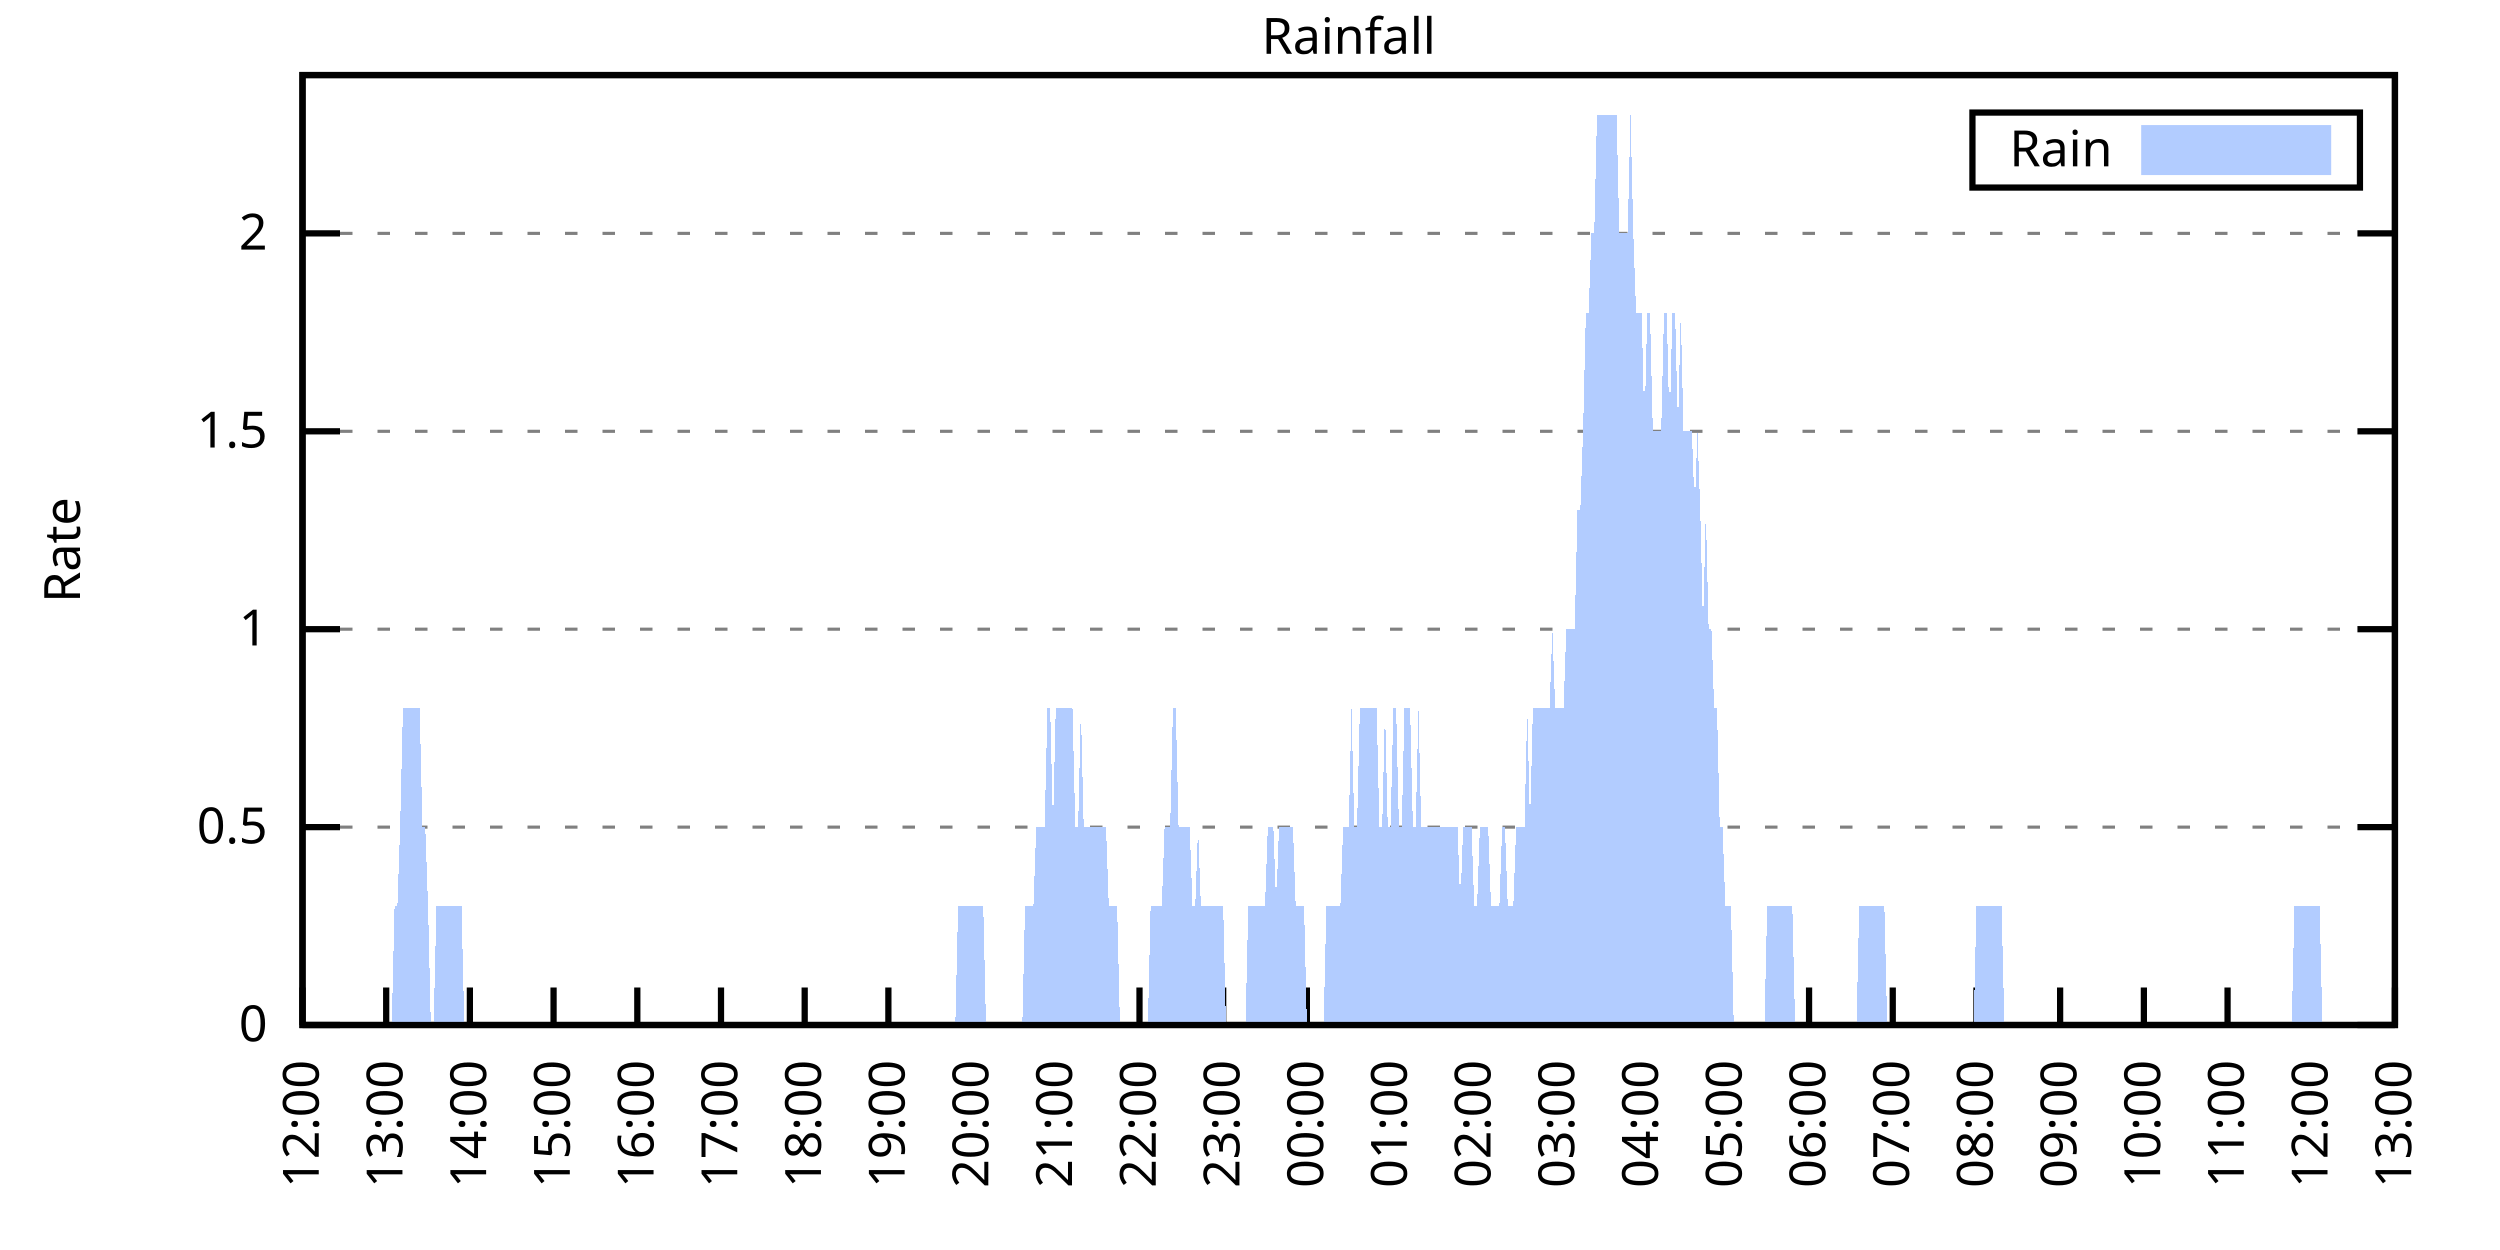
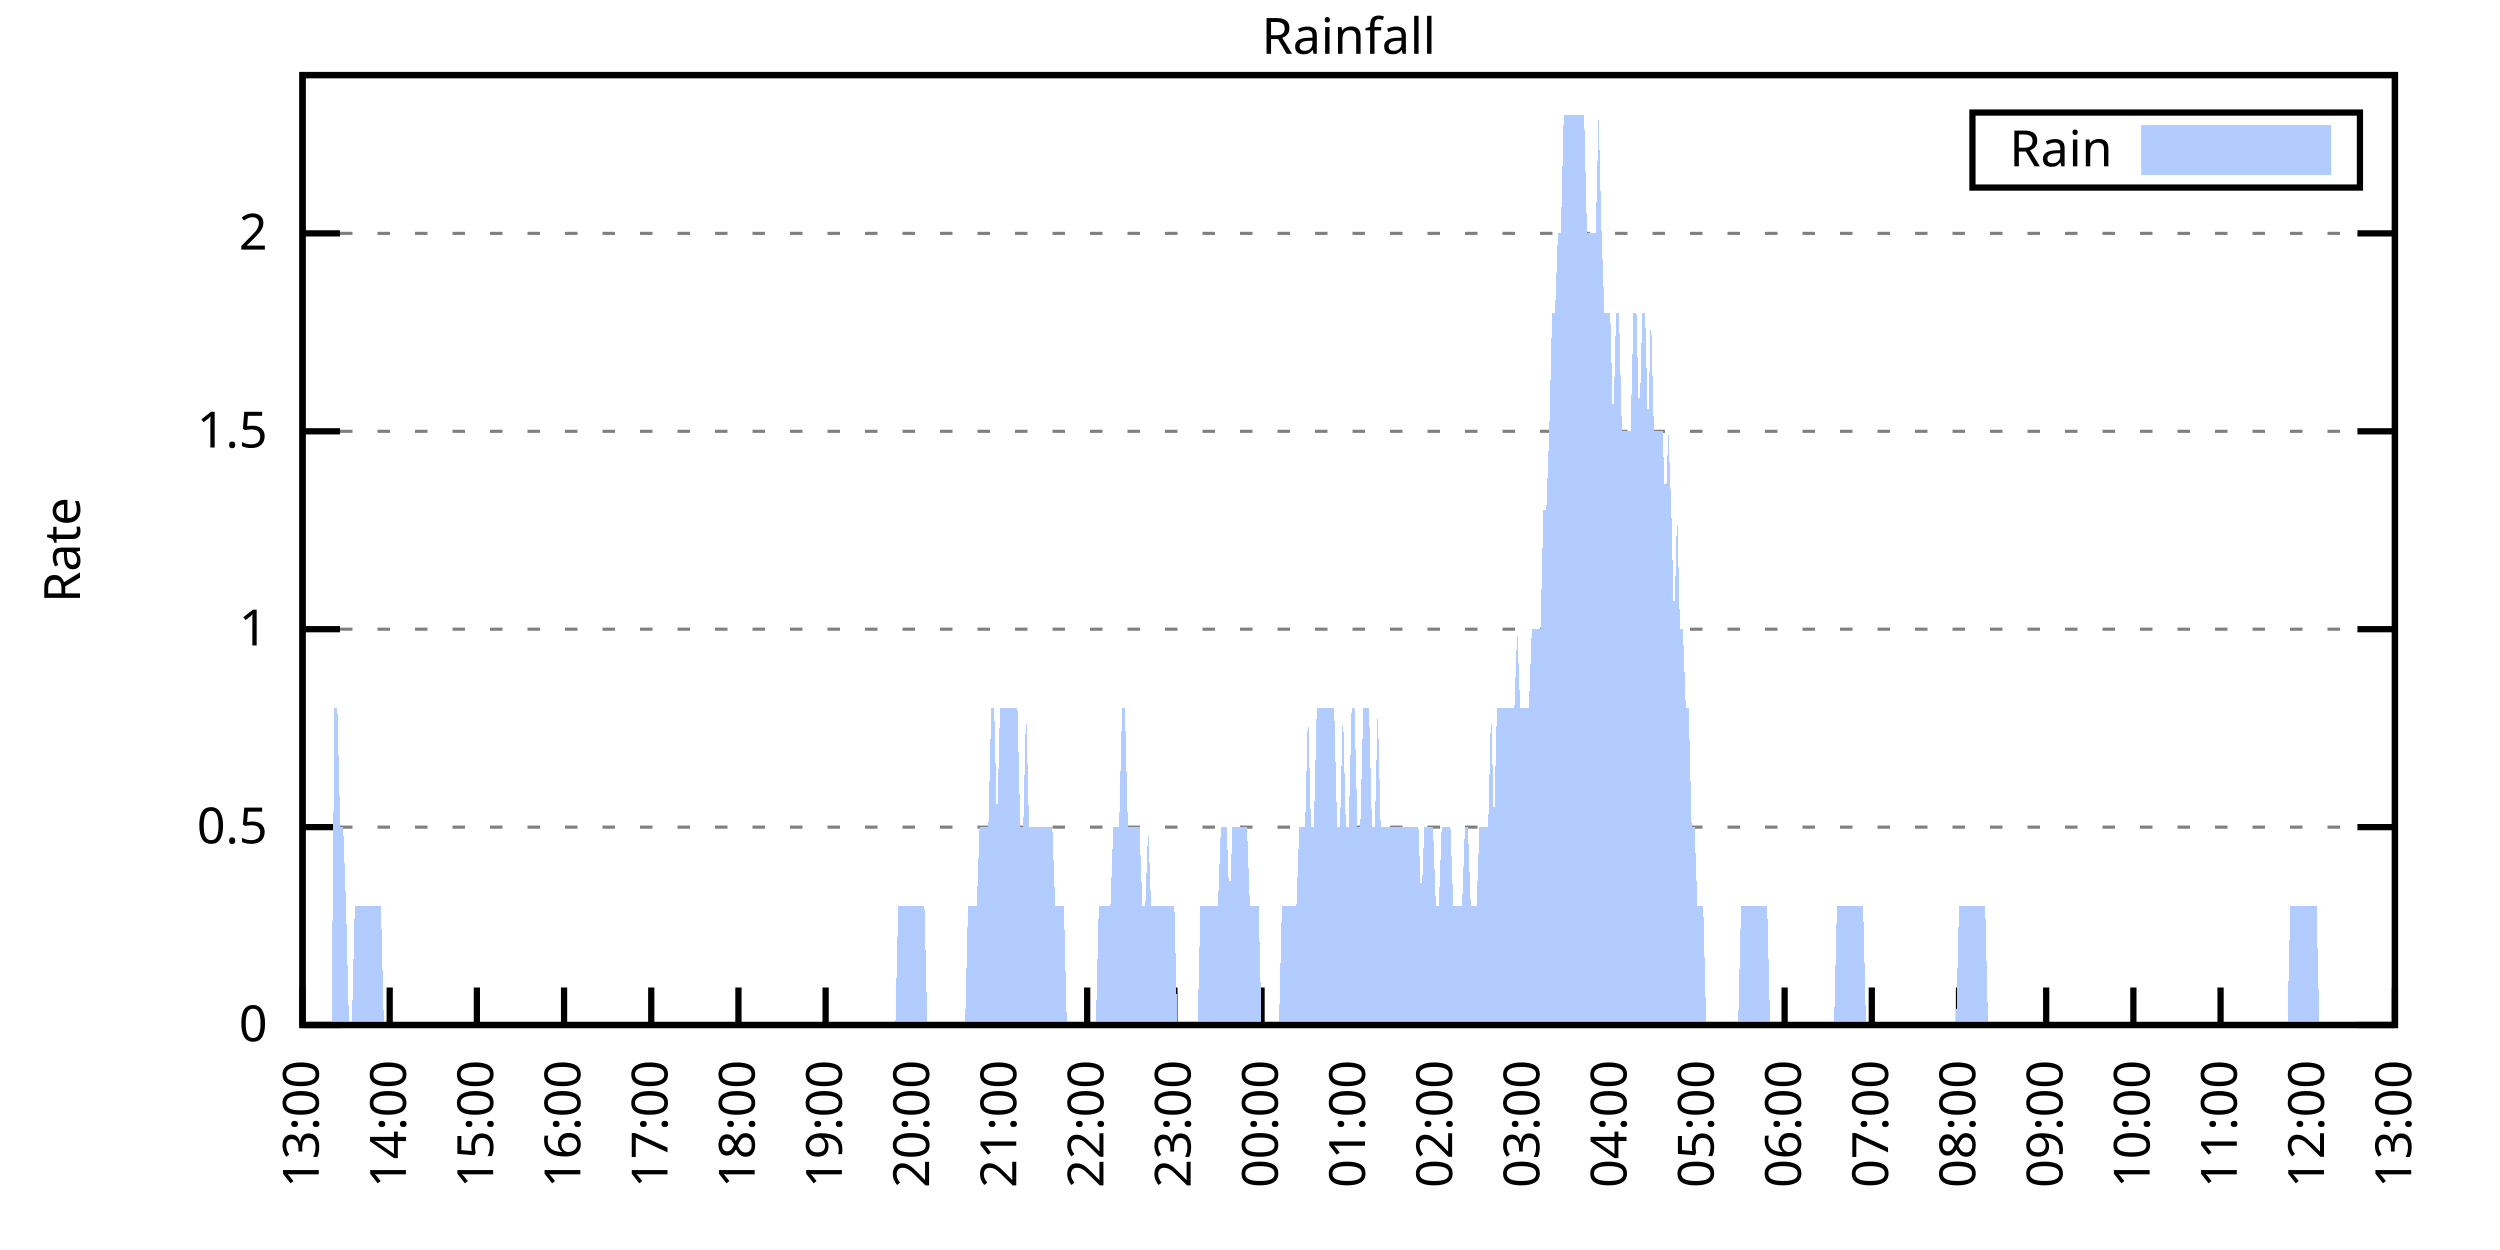
<svg xmlns="http://www.w3.org/2000/svg" xmlns:xlink="http://www.w3.org/1999/xlink" width="400" height="200" viewBox="0 0 400 200">
  <g id="gnuplot_canvas">
    <rect x="0" y="0" width="400" height="200" fill="none" />
    <defs>
      <circle id="gpDot" r="0.5" stroke-width="0.5" stroke="currentColor" />
      <path id="gpPt0" stroke-width="0.333" stroke="currentColor" d="M-1,0 h2 M0,-1 v2" />
      <path id="gpPt1" stroke-width="0.333" stroke="currentColor" d="M-1,-1 L1,1 M1,-1 L-1,1" />
      <path id="gpPt2" stroke-width="0.333" stroke="currentColor" d="M-1,0 L1,0 M0,-1 L0,1 M-1,-1 L1,1 M-1,1 L1,-1" />
      <rect id="gpPt3" stroke-width="0.333" stroke="currentColor" x="-1" y="-1" width="2" height="2" />
      <rect id="gpPt4" stroke-width="0.333" stroke="currentColor" fill="currentColor" x="-1" y="-1" width="2" height="2" />
      <circle id="gpPt5" stroke-width="0.333" stroke="currentColor" cx="0" cy="0" r="1" />
      <use xlink:href="#gpPt5" id="gpPt6" fill="currentColor" stroke="none" />
      <path id="gpPt7" stroke-width="0.333" stroke="currentColor" d="M0,-1.33 L-1.33,0.67 L1.33,0.67 z" />
      <use xlink:href="#gpPt7" id="gpPt8" fill="currentColor" stroke="none" />
      <use xlink:href="#gpPt7" id="gpPt9" stroke="currentColor" transform="rotate(180)" />
      <use xlink:href="#gpPt9" id="gpPt10" fill="currentColor" stroke="none" />
      <use xlink:href="#gpPt3" id="gpPt11" stroke="currentColor" transform="rotate(45)" />
      <use xlink:href="#gpPt11" id="gpPt12" fill="currentColor" stroke="none" />
      <path id="gpPt13" stroke-width="0.333" stroke="currentColor" d="M0,1.330 L1.265,0.411 L0.782,-1.067 L-0.782,-1.076 L-1.265,0.411 z" />
      <use xlink:href="#gpPt13" id="gpPt14" fill="currentColor" stroke="none" />
      <filter id="textbox" filterUnits="objectBoundingBox" x="0" y="0" height="1" width="1">
        <feFlood flood-color="white" flood-opacity="1" result="bgnd" />
        <feComposite in="SourceGraphic" in2="bgnd" operator="atop" />
      </filter>
      <filter id="greybox" filterUnits="objectBoundingBox" x="0" y="0" height="1" width="1">
        <feFlood flood-color="lightgrey" flood-opacity="1" result="grey" />
        <feComposite in="SourceGraphic" in2="grey" operator="atop" />
      </filter>
    </defs>
    <g fill="none" color="white" stroke="currentColor" stroke-width="1.00" stroke-linecap="butt" stroke-linejoin="miter">
</g>
    <g fill="none" color="black" stroke="currentColor" stroke-width="1.00" stroke-linecap="butt" stroke-linejoin="miter">
      <g stroke="none" shape-rendering="crispEdges">
        <polygon fill="rgb(255, 255, 255)" points="48.40,164.00 383.18,164.00 383.18,12.02 48.40,12.02 " />
      </g>
    </g>
    <g fill="none" color="black" stroke="currentColor" stroke-width="1.00" stroke-linecap="butt" stroke-linejoin="miter">
</g>
    <g fill="none" color="black" stroke="black" stroke-width="0.50" stroke-linecap="butt" stroke-linejoin="miter">
</g>
    <g fill="none" color="gray" stroke="currentColor" stroke-width="0.50" stroke-linecap="butt" stroke-linejoin="miter">
      <path stroke="gray" stroke-dasharray="2,4" class="gridline" d="M48.40,164.00 L383.19,164.00  " />
    </g>
    <g fill="none" color="gray" stroke="gray" stroke-width="1.00" stroke-linecap="butt" stroke-linejoin="miter">
</g>
    <g fill="none" color="black" stroke="currentColor" stroke-width="1.00" stroke-linecap="butt" stroke-linejoin="miter">
      <path stroke="black" d="M48.40,164.00 L54.40,164.00 M383.19,164.00 L377.19,164.00  " />
      <g transform="translate(42.80,166.60)" stroke="none" fill="black" font-family="Sans" font-size="8.00" text-anchor="end">
        <text>
          <tspan font-family="Sans"> 0</tspan>
        </text>
      </g>
    </g>
    <g fill="none" color="black" stroke="currentColor" stroke-width="1.00" stroke-linecap="butt" stroke-linejoin="miter">
</g>
    <g fill="none" color="black" stroke="black" stroke-width="0.50" stroke-linecap="butt" stroke-linejoin="miter">
</g>
    <g fill="none" color="gray" stroke="currentColor" stroke-width="0.50" stroke-linecap="butt" stroke-linejoin="miter">
      <path stroke="gray" stroke-dasharray="2,4" class="gridline" d="M48.40,132.34 L383.19,132.34  " />
    </g>
    <g fill="none" color="gray" stroke="gray" stroke-width="1.00" stroke-linecap="butt" stroke-linejoin="miter">
</g>
    <g fill="none" color="black" stroke="currentColor" stroke-width="1.00" stroke-linecap="butt" stroke-linejoin="miter">
      <path stroke="black" d="M48.40,132.34 L54.40,132.34 M383.19,132.34 L377.19,132.34  " />
      <g transform="translate(42.80,134.94)" stroke="none" fill="black" font-family="Sans" font-size="8.00" text-anchor="end">
        <text>
          <tspan font-family="Sans"> 0.5</tspan>
        </text>
      </g>
    </g>
    <g fill="none" color="black" stroke="currentColor" stroke-width="1.00" stroke-linecap="butt" stroke-linejoin="miter">
</g>
    <g fill="none" color="black" stroke="black" stroke-width="0.50" stroke-linecap="butt" stroke-linejoin="miter">
</g>
    <g fill="none" color="gray" stroke="currentColor" stroke-width="0.50" stroke-linecap="butt" stroke-linejoin="miter">
      <path stroke="gray" stroke-dasharray="2,4" class="gridline" d="M48.40,100.67 L383.19,100.67  " />
    </g>
    <g fill="none" color="gray" stroke="gray" stroke-width="1.00" stroke-linecap="butt" stroke-linejoin="miter">
</g>
    <g fill="none" color="black" stroke="currentColor" stroke-width="1.00" stroke-linecap="butt" stroke-linejoin="miter">
      <path stroke="black" d="M48.40,100.67 L54.40,100.67 M383.19,100.67 L377.19,100.67  " />
      <g transform="translate(42.80,103.27)" stroke="none" fill="black" font-family="Sans" font-size="8.00" text-anchor="end">
        <text>
          <tspan font-family="Sans"> 1</tspan>
        </text>
      </g>
    </g>
    <g fill="none" color="black" stroke="currentColor" stroke-width="1.00" stroke-linecap="butt" stroke-linejoin="miter">
</g>
    <g fill="none" color="black" stroke="black" stroke-width="0.50" stroke-linecap="butt" stroke-linejoin="miter">
</g>
    <g fill="none" color="gray" stroke="currentColor" stroke-width="0.50" stroke-linecap="butt" stroke-linejoin="miter">
      <path stroke="gray" stroke-dasharray="2,4" class="gridline" d="M48.40,69.01 L383.19,69.01  " />
    </g>
    <g fill="none" color="gray" stroke="gray" stroke-width="1.00" stroke-linecap="butt" stroke-linejoin="miter">
</g>
    <g fill="none" color="black" stroke="currentColor" stroke-width="1.00" stroke-linecap="butt" stroke-linejoin="miter">
      <path stroke="black" d="M48.40,69.01 L54.40,69.01 M383.19,69.01 L377.19,69.01  " />
      <g transform="translate(42.80,71.61)" stroke="none" fill="black" font-family="Sans" font-size="8.00" text-anchor="end">
        <text>
          <tspan font-family="Sans"> 1.5</tspan>
        </text>
      </g>
    </g>
    <g fill="none" color="black" stroke="currentColor" stroke-width="1.00" stroke-linecap="butt" stroke-linejoin="miter">
</g>
    <g fill="none" color="black" stroke="black" stroke-width="0.50" stroke-linecap="butt" stroke-linejoin="miter">
</g>
    <g fill="none" color="gray" stroke="currentColor" stroke-width="0.50" stroke-linecap="butt" stroke-linejoin="miter">
      <path stroke="gray" stroke-dasharray="2,4" class="gridline" d="M48.40,37.34 L383.19,37.34  " />
    </g>
    <g fill="none" color="gray" stroke="gray" stroke-width="1.00" stroke-linecap="butt" stroke-linejoin="miter">
</g>
    <g fill="none" color="black" stroke="currentColor" stroke-width="1.00" stroke-linecap="butt" stroke-linejoin="miter">
      <path stroke="black" d="M48.40,37.34 L54.40,37.34 M383.19,37.34 L377.19,37.34  " />
      <g transform="translate(42.80,39.94)" stroke="none" fill="black" font-family="Sans" font-size="8.00" text-anchor="end">
        <text>
          <tspan font-family="Sans"> 2</tspan>
        </text>
      </g>
    </g>
    <g fill="none" color="black" stroke="currentColor" stroke-width="1.00" stroke-linecap="butt" stroke-linejoin="miter">
      <path stroke="black" d="M48.40,164.00 L48.40,158.00  " />
      <g transform="translate(51.00,169.60) rotate(270.00)" stroke="none" fill="black" font-family="Sans" font-size="8.00" text-anchor="end">
        <text>
-           <tspan font-family="Sans">12:00</tspan>
-         </text>
-       </g>
-     </g>
-     <g fill="none" color="black" stroke="currentColor" stroke-width="1.00" stroke-linecap="butt" stroke-linejoin="miter">
-       <path stroke="black" d="M61.79,164.00 L61.79,158.00  " />
-       <g transform="translate(64.39,169.60) rotate(270.00)" stroke="none" fill="black" font-family="Sans" font-size="8.00" text-anchor="end">
-         <text>
          <tspan font-family="Sans">13:00</tspan>
        </text>
      </g>
    </g>
    <g fill="none" color="black" stroke="currentColor" stroke-width="1.00" stroke-linecap="butt" stroke-linejoin="miter">
-       <path stroke="black" d="M75.18,164.00 L75.18,158.00  " />
-       <g transform="translate(77.78,169.60) rotate(270.00)" stroke="none" fill="black" font-family="Sans" font-size="8.00" text-anchor="end">
+       <path stroke="black" d="M62.35,164.00 L62.35,158.00  " />
+       <g transform="translate(64.95,169.60) rotate(270.00)" stroke="none" fill="black" font-family="Sans" font-size="8.00" text-anchor="end">
        <text>
          <tspan font-family="Sans">14:00</tspan>
        </text>
      </g>
    </g>
    <g fill="none" color="black" stroke="currentColor" stroke-width="1.00" stroke-linecap="butt" stroke-linejoin="miter">
-       <path stroke="black" d="M88.57,164.00 L88.57,158.00  " />
-       <g transform="translate(91.17,169.60) rotate(270.00)" stroke="none" fill="black" font-family="Sans" font-size="8.00" text-anchor="end">
+       <path stroke="black" d="M76.30,164.00 L76.30,158.00  " />
+       <g transform="translate(78.90,169.60) rotate(270.00)" stroke="none" fill="black" font-family="Sans" font-size="8.00" text-anchor="end">
        <text>
          <tspan font-family="Sans">15:00</tspan>
        </text>
      </g>
    </g>
    <g fill="none" color="black" stroke="currentColor" stroke-width="1.00" stroke-linecap="butt" stroke-linejoin="miter">
-       <path stroke="black" d="M101.97,164.00 L101.97,158.00  " />
-       <g transform="translate(104.57,169.60) rotate(270.00)" stroke="none" fill="black" font-family="Sans" font-size="8.00" text-anchor="end">
+       <path stroke="black" d="M90.25,164.00 L90.25,158.00  " />
+       <g transform="translate(92.85,169.60) rotate(270.00)" stroke="none" fill="black" font-family="Sans" font-size="8.00" text-anchor="end">
        <text>
          <tspan font-family="Sans">16:00</tspan>
        </text>
      </g>
    </g>
    <g fill="none" color="black" stroke="currentColor" stroke-width="1.00" stroke-linecap="butt" stroke-linejoin="miter">
-       <path stroke="black" d="M115.36,164.00 L115.36,158.00  " />
-       <g transform="translate(117.96,169.60) rotate(270.00)" stroke="none" fill="black" font-family="Sans" font-size="8.00" text-anchor="end">
+       <path stroke="black" d="M104.20,164.00 L104.20,158.00  " />
+       <g transform="translate(106.80,169.60) rotate(270.00)" stroke="none" fill="black" font-family="Sans" font-size="8.00" text-anchor="end">
        <text>
          <tspan font-family="Sans">17:00</tspan>
        </text>
      </g>
    </g>
    <g fill="none" color="black" stroke="currentColor" stroke-width="1.00" stroke-linecap="butt" stroke-linejoin="miter">
-       <path stroke="black" d="M128.75,164.00 L128.75,158.00  " />
-       <g transform="translate(131.35,169.60) rotate(270.00)" stroke="none" fill="black" font-family="Sans" font-size="8.00" text-anchor="end">
+       <path stroke="black" d="M118.15,164.00 L118.15,158.00  " />
+       <g transform="translate(120.75,169.60) rotate(270.00)" stroke="none" fill="black" font-family="Sans" font-size="8.00" text-anchor="end">
        <text>
          <tspan font-family="Sans">18:00</tspan>
        </text>
      </g>
    </g>
    <g fill="none" color="black" stroke="currentColor" stroke-width="1.00" stroke-linecap="butt" stroke-linejoin="miter">
-       <path stroke="black" d="M142.14,164.00 L142.14,158.00  " />
-       <g transform="translate(144.74,169.60) rotate(270.00)" stroke="none" fill="black" font-family="Sans" font-size="8.00" text-anchor="end">
+       <path stroke="black" d="M132.10,164.00 L132.10,158.00  " />
+       <g transform="translate(134.70,169.60) rotate(270.00)" stroke="none" fill="black" font-family="Sans" font-size="8.00" text-anchor="end">
        <text>
          <tspan font-family="Sans">19:00</tspan>
        </text>
      </g>
    </g>
    <g fill="none" color="black" stroke="currentColor" stroke-width="1.00" stroke-linecap="butt" stroke-linejoin="miter">
-       <path stroke="black" d="M155.53,164.00 L155.53,158.00  " />
-       <g transform="translate(158.13,169.60) rotate(270.00)" stroke="none" fill="black" font-family="Sans" font-size="8.00" text-anchor="end">
+       <path stroke="black" d="M146.05,164.00 L146.05,158.00  " />
+       <g transform="translate(148.65,169.60) rotate(270.00)" stroke="none" fill="black" font-family="Sans" font-size="8.00" text-anchor="end">
        <text>
          <tspan font-family="Sans">20:00</tspan>
        </text>
      </g>
    </g>
    <g fill="none" color="black" stroke="currentColor" stroke-width="1.00" stroke-linecap="butt" stroke-linejoin="miter">
-       <path stroke="black" d="M168.92,164.00 L168.92,158.00  " />
-       <g transform="translate(171.52,169.60) rotate(270.00)" stroke="none" fill="black" font-family="Sans" font-size="8.00" text-anchor="end">
+       <path stroke="black" d="M160.00,164.00 L160.00,158.00  " />
+       <g transform="translate(162.60,169.60) rotate(270.00)" stroke="none" fill="black" font-family="Sans" font-size="8.00" text-anchor="end">
        <text>
          <tspan font-family="Sans">21:00</tspan>
        </text>
      </g>
    </g>
    <g fill="none" color="black" stroke="currentColor" stroke-width="1.00" stroke-linecap="butt" stroke-linejoin="miter">
-       <path stroke="black" d="M182.32,164.00 L182.32,158.00  " />
-       <g transform="translate(184.92,169.60) rotate(270.00)" stroke="none" fill="black" font-family="Sans" font-size="8.00" text-anchor="end">
+       <path stroke="black" d="M173.95,164.00 L173.95,158.00  " />
+       <g transform="translate(176.55,169.60) rotate(270.00)" stroke="none" fill="black" font-family="Sans" font-size="8.00" text-anchor="end">
        <text>
          <tspan font-family="Sans">22:00</tspan>
        </text>
      </g>
    </g>
    <g fill="none" color="black" stroke="currentColor" stroke-width="1.00" stroke-linecap="butt" stroke-linejoin="miter">
-       <path stroke="black" d="M195.71,164.00 L195.71,158.00  " />
-       <g transform="translate(198.31,169.60) rotate(270.00)" stroke="none" fill="black" font-family="Sans" font-size="8.00" text-anchor="end">
+       <path stroke="black" d="M187.90,164.00 L187.90,158.00  " />
+       <g transform="translate(190.50,169.60) rotate(270.00)" stroke="none" fill="black" font-family="Sans" font-size="8.00" text-anchor="end">
        <text>
          <tspan font-family="Sans">23:00</tspan>
        </text>
      </g>
    </g>
    <g fill="none" color="black" stroke="currentColor" stroke-width="1.00" stroke-linecap="butt" stroke-linejoin="miter">
-       <path stroke="black" d="M209.10,164.00 L209.10,158.00  " />
-       <g transform="translate(211.70,169.60) rotate(270.00)" stroke="none" fill="black" font-family="Sans" font-size="8.00" text-anchor="end">
+       <path stroke="black" d="M201.85,164.00 L201.85,158.00  " />
+       <g transform="translate(204.45,169.60) rotate(270.00)" stroke="none" fill="black" font-family="Sans" font-size="8.00" text-anchor="end">
        <text>
          <tspan font-family="Sans">00:00</tspan>
        </text>
      </g>
    </g>
    <g fill="none" color="black" stroke="currentColor" stroke-width="1.00" stroke-linecap="butt" stroke-linejoin="miter">
-       <path stroke="black" d="M222.49,164.00 L222.49,158.00  " />
-       <g transform="translate(225.09,169.60) rotate(270.00)" stroke="none" fill="black" font-family="Sans" font-size="8.00" text-anchor="end">
+       <path stroke="black" d="M215.80,164.00 L215.80,158.00  " />
+       <g transform="translate(218.40,169.60) rotate(270.00)" stroke="none" fill="black" font-family="Sans" font-size="8.00" text-anchor="end">
        <text>
          <tspan font-family="Sans">01:00</tspan>
        </text>
      </g>
    </g>
    <g fill="none" color="black" stroke="currentColor" stroke-width="1.00" stroke-linecap="butt" stroke-linejoin="miter">
-       <path stroke="black" d="M235.88,164.00 L235.88,158.00  " />
-       <g transform="translate(238.48,169.60) rotate(270.00)" stroke="none" fill="black" font-family="Sans" font-size="8.00" text-anchor="end">
+       <path stroke="black" d="M229.74,164.00 L229.74,158.00  " />
+       <g transform="translate(232.34,169.60) rotate(270.00)" stroke="none" fill="black" font-family="Sans" font-size="8.00" text-anchor="end">
        <text>
          <tspan font-family="Sans">02:00</tspan>
        </text>
      </g>
    </g>
    <g fill="none" color="black" stroke="currentColor" stroke-width="1.00" stroke-linecap="butt" stroke-linejoin="miter">
-       <path stroke="black" d="M249.27,164.00 L249.27,158.00  " />
-       <g transform="translate(251.87,169.60) rotate(270.00)" stroke="none" fill="black" font-family="Sans" font-size="8.00" text-anchor="end">
+       <path stroke="black" d="M243.69,164.00 L243.69,158.00  " />
+       <g transform="translate(246.29,169.60) rotate(270.00)" stroke="none" fill="black" font-family="Sans" font-size="8.00" text-anchor="end">
        <text>
          <tspan font-family="Sans">03:00</tspan>
        </text>
      </g>
    </g>
    <g fill="none" color="black" stroke="currentColor" stroke-width="1.00" stroke-linecap="butt" stroke-linejoin="miter">
-       <path stroke="black" d="M262.67,164.00 L262.67,158.00  " />
-       <g transform="translate(265.27,169.60) rotate(270.00)" stroke="none" fill="black" font-family="Sans" font-size="8.00" text-anchor="end">
+       <path stroke="black" d="M257.64,164.00 L257.64,158.00  " />
+       <g transform="translate(260.24,169.60) rotate(270.00)" stroke="none" fill="black" font-family="Sans" font-size="8.00" text-anchor="end">
        <text>
          <tspan font-family="Sans">04:00</tspan>
        </text>
      </g>
    </g>
    <g fill="none" color="black" stroke="currentColor" stroke-width="1.00" stroke-linecap="butt" stroke-linejoin="miter">
-       <path stroke="black" d="M276.06,164.00 L276.06,158.00  " />
-       <g transform="translate(278.66,169.60) rotate(270.00)" stroke="none" fill="black" font-family="Sans" font-size="8.00" text-anchor="end">
+       <path stroke="black" d="M271.59,164.00 L271.59,158.00  " />
+       <g transform="translate(274.19,169.60) rotate(270.00)" stroke="none" fill="black" font-family="Sans" font-size="8.00" text-anchor="end">
        <text>
          <tspan font-family="Sans">05:00</tspan>
        </text>
      </g>
    </g>
    <g fill="none" color="black" stroke="currentColor" stroke-width="1.00" stroke-linecap="butt" stroke-linejoin="miter">
-       <path stroke="black" d="M289.45,164.00 L289.45,158.00  " />
-       <g transform="translate(292.05,169.60) rotate(270.00)" stroke="none" fill="black" font-family="Sans" font-size="8.00" text-anchor="end">
+       <path stroke="black" d="M285.54,164.00 L285.54,158.00  " />
+       <g transform="translate(288.14,169.60) rotate(270.00)" stroke="none" fill="black" font-family="Sans" font-size="8.00" text-anchor="end">
        <text>
          <tspan font-family="Sans">06:00</tspan>
        </text>
      </g>
    </g>
    <g fill="none" color="black" stroke="currentColor" stroke-width="1.00" stroke-linecap="butt" stroke-linejoin="miter">
-       <path stroke="black" d="M302.84,164.00 L302.84,158.00  " />
-       <g transform="translate(305.44,169.60) rotate(270.00)" stroke="none" fill="black" font-family="Sans" font-size="8.00" text-anchor="end">
+       <path stroke="black" d="M299.49,164.00 L299.49,158.00  " />
+       <g transform="translate(302.09,169.60) rotate(270.00)" stroke="none" fill="black" font-family="Sans" font-size="8.00" text-anchor="end">
        <text>
          <tspan font-family="Sans">07:00</tspan>
        </text>
      </g>
    </g>
    <g fill="none" color="black" stroke="currentColor" stroke-width="1.00" stroke-linecap="butt" stroke-linejoin="miter">
-       <path stroke="black" d="M316.23,164.00 L316.23,158.00  " />
-       <g transform="translate(318.83,169.60) rotate(270.00)" stroke="none" fill="black" font-family="Sans" font-size="8.00" text-anchor="end">
+       <path stroke="black" d="M313.44,164.00 L313.44,158.00  " />
+       <g transform="translate(316.04,169.60) rotate(270.00)" stroke="none" fill="black" font-family="Sans" font-size="8.00" text-anchor="end">
        <text>
          <tspan font-family="Sans">08:00</tspan>
        </text>
      </g>
    </g>
    <g fill="none" color="black" stroke="currentColor" stroke-width="1.00" stroke-linecap="butt" stroke-linejoin="miter">
-       <path stroke="black" d="M329.62,164.00 L329.62,158.00  " />
-       <g transform="translate(332.22,169.60) rotate(270.00)" stroke="none" fill="black" font-family="Sans" font-size="8.00" text-anchor="end">
+       <path stroke="black" d="M327.39,164.00 L327.39,158.00  " />
+       <g transform="translate(329.99,169.60) rotate(270.00)" stroke="none" fill="black" font-family="Sans" font-size="8.00" text-anchor="end">
        <text>
          <tspan font-family="Sans">09:00</tspan>
        </text>
      </g>
    </g>
    <g fill="none" color="black" stroke="currentColor" stroke-width="1.00" stroke-linecap="butt" stroke-linejoin="miter">
-       <path stroke="black" d="M343.02,164.00 L343.02,158.00  " />
-       <g transform="translate(345.62,169.60) rotate(270.00)" stroke="none" fill="black" font-family="Sans" font-size="8.00" text-anchor="end">
+       <path stroke="black" d="M341.34,164.00 L341.34,158.00  " />
+       <g transform="translate(343.94,169.60) rotate(270.00)" stroke="none" fill="black" font-family="Sans" font-size="8.00" text-anchor="end">
        <text>
          <tspan font-family="Sans">10:00</tspan>
        </text>
      </g>
    </g>
    <g fill="none" color="black" stroke="currentColor" stroke-width="1.00" stroke-linecap="butt" stroke-linejoin="miter">
-       <path stroke="black" d="M356.41,164.00 L356.41,158.00  " />
-       <g transform="translate(359.01,169.60) rotate(270.00)" stroke="none" fill="black" font-family="Sans" font-size="8.00" text-anchor="end">
+       <path stroke="black" d="M355.29,164.00 L355.29,158.00  " />
+       <g transform="translate(357.89,169.60) rotate(270.00)" stroke="none" fill="black" font-family="Sans" font-size="8.00" text-anchor="end">
        <text>
          <tspan font-family="Sans">11:00</tspan>
        </text>
      </g>
    </g>
    <g fill="none" color="black" stroke="currentColor" stroke-width="1.00" stroke-linecap="butt" stroke-linejoin="miter">
-       <path stroke="black" d="M369.80,164.00 L369.80,158.00  " />
-       <g transform="translate(372.40,169.60) rotate(270.00)" stroke="none" fill="black" font-family="Sans" font-size="8.00" text-anchor="end">
+       <path stroke="black" d="M369.24,164.00 L369.24,158.00  " />
+       <g transform="translate(371.84,169.60) rotate(270.00)" stroke="none" fill="black" font-family="Sans" font-size="8.00" text-anchor="end">
        <text>
          <tspan font-family="Sans">12:00</tspan>
        </text>
      </g>
    </g>
    <g fill="none" color="black" stroke="currentColor" stroke-width="1.00" stroke-linecap="butt" stroke-linejoin="miter">
      <path stroke="black" d="M383.19,164.00 L383.19,158.00  " />
      <g transform="translate(385.79,169.60) rotate(270.00)" stroke="none" fill="black" font-family="Sans" font-size="8.00" text-anchor="end">
        <text>
          <tspan font-family="Sans">13:00</tspan>
        </text>
      </g>
    </g>
    <g fill="none" color="black" stroke="currentColor" stroke-width="1.00" stroke-linecap="butt" stroke-linejoin="miter">
</g>
    <g fill="none" color="black" stroke="currentColor" stroke-width="1.00" stroke-linecap="butt" stroke-linejoin="miter">
      <path stroke="black" d="M48.40,12.01 L48.40,164.00 L383.19,164.00 L383.19,12.01 L48.40,12.01 Z  " />
    </g>
    <g fill="none" color="black" stroke="currentColor" stroke-width="1.00" stroke-linecap="butt" stroke-linejoin="miter">
</g>
    <g fill="none" color="black" stroke="currentColor" stroke-width="1.00" stroke-linecap="butt" stroke-linejoin="miter">
      <path stroke="black" d="M315.59,30.01 L315.59,18.01 L377.59,18.01 L377.59,30.01 L315.59,30.01 Z  " />
    </g>
    <g id="Rainfall_plot_1">
      <g fill="none" color="white" stroke="black" stroke-width="2.00" stroke-linecap="butt" stroke-linejoin="miter">
</g>
      <g fill="none" color="black" stroke="currentColor" stroke-width="2.00" stroke-linecap="butt" stroke-linejoin="miter">
        <g transform="translate(337.99,26.61)" stroke="none" fill="black" font-family="Sans" font-size="8.00" text-anchor="end">
          <text>
            <tspan font-family="Sans">Rain</tspan>
          </text>
        </g>
      </g>
      <g fill="none" color="black" stroke="currentColor" stroke-width="2.00" stroke-linecap="butt" stroke-linejoin="miter">
        <g stroke="none" shape-rendering="crispEdges">
          <polygon fill="rgb(178, 204, 255)" points="343.59,27.01 371.99,27.01 371.99,21.01 343.59,21.01 " />
        </g>
        <path stroke="rgb(178, 204, 255)" d="M343.59,27.01 L371.99,27.01 L371.99,21.01 L343.59,21.01 L343.59,27.01 Z  " />
      </g>
      <g fill="none" color="black" stroke="currentColor" stroke-width="2.00" stroke-linecap="butt" stroke-linejoin="miter">
        <g stroke="none" shape-rendering="crispEdges">
-           <polygon fill="rgb(178, 204, 255)" points="58.67,164.00 59.11,164.00 59.56,164.00 60.01,164.00 60.45,164.00 60.90,164.00 61.35,164.00 61.79,164.00 62.24,164.00 62.68,164.00 63.13,145.00 63.58,145.00 64.02,132.34 64.47,113.34 64.92,113.34 65.36,113.34 65.81,113.34 66.26,113.34 66.70,113.34 67.15,113.34 67.59,132.34 68.04,132.34 68.49,145.00 68.93,164.00 69.38,164.00 69.83,145.00 70.27,145.00 70.72,145.00 71.17,145.00 71.61,145.00 72.06,145.00 72.50,145.00 72.95,145.00 73.40,145.00 73.84,145.00 74.29,164.00 74.74,164.00 75.18,164.00 75.63,164.00 76.08,164.00 76.52,164.00 76.97,164.00 77.42,164.00 77.86,164.00 78.31,164.00 78.75,164.00 79.20,164.00 79.65,164.00 80.09,164.00 80.54,164.00 80.99,164.00 81.43,164.00 81.88,164.00 82.33,164.00 82.77,164.00 83.22,164.00 83.66,164.00 84.11,164.00 84.56,164.00 85.00,164.00 85.45,164.00 85.90,164.00 86.34,164.00 86.79,164.00 87.24,164.00 87.68,164.00 88.13,164.00 88.57,164.00 89.02,164.00 89.47,164.00 89.91,164.00 90.36,164.00 90.81,164.00 91.25,164.00 91.70,164.00 92.15,164.00 92.59,164.00 93.04,164.00 93.49,164.00 93.93,164.00 94.38,164.00 94.82,164.00 95.27,164.00 95.72,164.00 96.16,164.00 96.61,164.00 97.06,164.00 97.50,164.00 97.95,164.00 98.40,164.00 98.84,164.00 99.29,164.00 99.73,164.00 100.18,164.00 100.63,164.00 101.07,164.00 101.52,164.00 101.97,164.00 102.41,164.00 102.86,164.00 103.31,164.00 103.75,164.00 104.20,164.00 104.64,164.00 105.09,164.00 105.54,164.00 105.98,164.00 106.43,164.00 106.88,164.00 107.32,164.00 107.77,164.00 108.22,164.00 108.66,164.00 109.11,164.00 109.55,164.00 110.00,164.00 110.45,164.00 110.89,164.00 111.34,164.00 111.79,164.00 112.23,164.00 112.68,164.00 113.13,164.00 113.57,164.00 114.02,164.00 114.47,164.00 114.91,164.00 115.36,164.00 115.80,164.00 116.25,164.00 116.70,164.00 117.14,164.00 117.59,164.00 118.04,164.00 118.48,164.00 118.93,164.00 119.38,164.00 119.82,164.00 120.27,164.00 120.71,164.00 121.16,164.00 121.61,164.00 122.05,164.00 122.50,164.00 122.95,164.00 123.39,164.00 123.84,164.00 124.29,164.00 124.73,164.00 125.18,164.00 125.62,164.00 126.07,164.00 126.52,164.00 126.96,164.00 127.41,164.00 127.86,164.00 128.30,164.00 128.75,164.00 129.20,164.00 129.64,164.00 130.09,164.00 130.54,164.00 130.98,164.00 131.43,164.00 131.87,164.00 132.32,164.00 132.77,164.00 133.21,164.00 133.66,164.00 134.11,164.00 134.55,164.00 135.00,164.00 135.45,164.00 135.89,164.00 136.34,164.00 136.78,164.00 137.23,164.00 137.68,164.00 138.12,164.00 138.57,164.00 139.02,164.00 139.46,164.00 139.91,164.00 140.36,164.00 140.80,164.00 141.25,164.00 141.69,164.00 142.14,164.00 142.59,164.00 143.03,164.00 143.48,164.00 143.93,164.00 144.37,164.00 144.82,164.00 145.27,164.00 145.71,164.00 146.16,164.00 146.61,164.00 147.05,164.00 147.50,164.00 147.94,164.00 148.39,164.00 148.84,164.00 149.28,164.00 149.73,164.00 150.18,164.00 150.62,164.00 151.07,164.00 151.52,164.00 151.96,164.00 152.41,164.00 152.85,164.00 153.30,145.00 153.75,145.00 154.19,145.00 154.64,145.00 155.09,145.00 155.53,145.00 155.98,145.00 156.43,145.00 156.87,145.00 157.32,145.00 157.76,164.00 158.21,164.00 158.66,164.00 159.10,164.00 159.55,164.00 160.00,164.00 160.44,164.00 160.89,164.00 161.34,164.00 161.78,164.00 162.23,164.00 162.67,164.00 163.12,164.00 163.57,164.00 164.01,145.00 164.46,145.00 164.91,145.00 165.35,145.00 165.80,132.34 166.25,132.34 166.69,132.34 167.14,132.34 167.59,113.34 168.03,113.34 168.48,132.34 168.92,113.34 169.37,113.34 169.82,113.34 170.26,113.34 170.71,113.34 171.16,113.34 171.60,113.34 172.05,132.34 172.50,132.34 172.94,113.34 173.39,132.34 173.83,132.34 174.28,132.34 174.73,132.34 175.17,132.34 175.62,132.34 176.07,132.34 176.51,132.34 176.96,132.34 177.41,145.00 177.85,145.00 178.30,145.00 178.74,145.00 179.19,164.00 179.64,164.00 180.08,164.00 180.53,164.00 180.98,164.00 181.42,164.00 181.87,164.00 182.32,164.00 182.76,164.00 183.21,164.00 183.66,164.00 184.10,145.00 184.55,145.00 184.99,145.00 185.44,145.00 185.89,145.00 186.33,132.34 186.78,132.34 187.23,132.34 187.67,113.34 188.12,113.34 188.57,132.34 189.01,132.34 189.46,132.34 189.90,132.34 190.35,132.34 190.80,145.00 191.24,145.00 191.69,132.34 192.14,145.00 192.58,145.00 193.03,145.00 193.48,145.00 193.92,145.00 194.37,145.00 194.81,145.00 195.26,145.00 195.71,145.00 196.15,164.00 196.60,164.00 197.05,164.00 197.49,164.00 197.94,164.00 198.39,164.00 198.83,164.00 199.28,164.00 199.73,145.00 200.17,145.00 200.62,145.00 201.06,145.00 201.51,145.00 201.96,145.00 202.40,145.00 202.85,132.34 203.30,132.34 203.74,132.34 204.19,145.00 204.64,132.34 205.08,132.34 205.53,132.34 205.97,132.34 206.42,132.34 206.87,132.34 207.31,145.00 207.76,145.00 208.21,145.00 208.65,145.00 209.10,164.00 209.55,164.00 209.99,164.00 210.44,164.00 210.88,164.00 211.33,164.00 211.78,164.00 212.22,145.00 212.67,145.00 213.12,145.00 213.56,145.00 214.01,145.00 214.46,145.00 214.90,132.34 215.35,132.34 215.80,132.34 216.24,113.34 216.69,132.34 217.13,132.34 217.58,113.34 218.03,113.34 218.47,113.34 218.92,113.34 219.37,113.34 219.81,113.34 220.26,113.34 220.71,132.34 221.15,132.34 221.60,113.34 222.04,132.34 222.49,132.34 222.94,113.34 223.38,113.34 223.83,132.34 224.28,132.34 224.72,113.34 225.17,113.34 225.62,113.34 226.06,132.34 226.51,132.34 226.95,113.34 227.40,132.34 227.85,132.34 228.29,132.34 228.74,132.34 229.19,132.34 229.63,132.34 230.08,132.34 230.53,132.34 230.97,132.34 231.42,132.34 231.86,132.34 232.31,132.34 232.76,132.34 233.20,132.34 233.65,145.00 234.10,132.34 234.54,132.34 234.99,132.34 235.44,132.34 235.88,145.00 236.33,145.00 236.78,132.34 237.22,132.34 237.67,132.34 238.11,132.34 238.56,145.00 239.01,145.00 239.45,145.00 239.90,145.00 240.35,132.34 240.79,132.34 241.24,145.00 241.69,145.00 242.13,145.00 242.58,132.34 243.02,132.34 243.47,132.34 243.92,132.34 244.36,113.34 244.81,132.34 245.26,113.34 245.70,113.34 246.15,113.34 246.60,113.34 247.04,113.34 247.49,113.34 247.93,113.34 248.38,100.67 248.83,113.34 249.27,113.34 249.72,113.34 250.17,113.34 250.61,100.67 251.06,100.67 251.51,100.67 251.95,100.67 252.40,81.67 252.85,81.67 253.29,69.01 253.74,50.01 254.18,50.01 254.63,37.34 255.08,37.34 255.52,18.34 255.97,18.34 256.42,18.34 256.86,18.34 257.31,18.34 257.76,18.34 258.20,18.34 258.65,18.34 259.09,37.34 259.54,37.34 259.99,37.34 260.43,37.34 260.88,18.34 261.33,37.34 261.77,50.01 262.22,50.01 262.67,50.01 263.11,69.01 263.56,50.01 264.00,50.01 264.45,69.01 264.90,69.01 265.34,69.01 265.79,69.01 266.24,50.01 266.68,50.01 267.13,69.01 267.58,50.01 268.02,50.01 268.47,69.01 268.92,50.01 269.36,69.01 269.81,69.01 270.25,69.01 270.70,69.01 271.15,81.67 271.59,69.01 272.04,81.67 272.49,100.67 272.93,81.67 273.38,100.67 273.83,100.67 274.27,113.34 274.72,113.34 275.16,132.34 275.61,132.34 276.06,145.00 276.50,145.00 276.95,145.00 277.40,164.00 277.84,164.00 278.29,164.00 278.74,164.00 279.18,164.00 279.63,164.00 280.07,164.00 280.52,164.00 280.97,164.00 281.41,164.00 281.86,164.00 282.31,164.00 282.75,145.00 283.20,145.00 283.65,145.00 284.09,145.00 284.54,145.00 284.98,145.00 285.43,145.00 285.88,145.00 286.32,145.00 286.77,145.00 287.22,164.00 287.66,164.00 288.11,164.00 288.56,164.00 289.00,164.00 289.45,164.00 289.90,164.00 290.34,164.00 290.79,164.00 291.23,164.00 291.68,164.00 292.13,164.00 292.57,164.00 293.02,164.00 293.47,164.00 293.91,164.00 294.36,164.00 294.81,164.00 295.25,164.00 295.70,164.00 296.14,164.00 296.59,164.00 297.04,164.00 297.48,145.00 297.93,145.00 298.38,145.00 298.82,145.00 299.27,145.00 299.72,145.00 300.16,145.00 300.61,145.00 301.05,145.00 301.50,145.00 301.95,164.00 302.39,164.00 302.84,164.00 303.29,164.00 303.73,164.00 304.18,164.00 304.63,164.00 305.07,164.00 305.52,164.00 305.97,164.00 306.41,164.00 306.86,164.00 307.30,164.00 307.75,164.00 308.20,164.00 308.64,164.00 309.09,164.00 309.54,164.00 309.98,164.00 310.43,164.00 310.88,164.00 311.32,164.00 311.77,164.00 312.21,164.00 312.66,164.00 313.11,164.00 313.55,164.00 314.00,164.00 314.45,164.00 314.89,164.00 315.34,164.00 315.79,164.00 316.23,145.00 316.68,145.00 317.12,145.00 317.57,145.00 318.02,145.00 318.46,145.00 318.91,145.00 319.36,145.00 319.80,145.00 320.25,145.00 320.70,164.00 321.14,164.00 321.59,164.00 322.04,164.00 322.48,164.00 322.93,164.00 323.37,164.00 323.82,164.00 324.27,164.00 324.71,164.00 325.16,164.00 325.61,164.00 326.05,164.00 326.50,164.00 326.95,164.00 327.39,164.00 327.84,164.00 328.28,164.00 328.73,164.00 329.18,164.00 329.62,164.00 330.07,164.00 330.52,164.00 330.96,164.00 331.41,164.00 331.86,164.00 332.30,164.00 332.75,164.00 333.19,164.00 333.64,164.00 334.09,164.00 334.53,164.00 334.98,164.00 335.43,164.00 335.87,164.00 336.32,164.00 336.77,164.00 337.21,164.00 337.66,164.00 338.10,164.00 338.55,164.00 339.00,164.00 339.44,164.00 339.89,164.00 340.34,164.00 340.78,164.00 341.23,164.00 341.68,164.00 342.12,164.00 342.57,164.00 343.02,164.00 343.46,164.00 343.91,164.00 344.35,164.00 344.80,164.00 345.25,164.00 345.69,164.00 346.14,164.00 346.59,164.00 347.03,164.00 347.48,164.00 347.93,164.00 348.37,164.00 348.82,164.00 349.26,164.00 349.71,164.00 350.16,164.00 350.60,164.00 351.05,164.00 351.50,164.00 351.94,164.00 352.39,164.00 352.84,164.00 353.28,164.00 353.73,164.00 354.17,164.00 354.62,164.00 355.07,164.00 355.51,164.00 355.96,164.00 356.41,164.00 356.85,164.00 357.30,164.00 357.75,164.00 358.19,164.00 358.64,164.00 359.09,164.00 359.53,164.00 359.98,164.00 360.42,164.00 360.87,164.00 361.32,164.00 361.76,164.00 362.21,164.00 362.66,164.00 363.10,164.00 363.55,164.00 364.00,164.00 364.44,164.00 364.89,164.00 365.33,164.00 365.78,164.00 366.23,164.00 366.67,164.00 367.12,145.00 367.57,145.00 368.01,145.00 368.46,145.00 368.91,145.00 369.35,145.00 369.80,145.00 370.24,145.00 370.69,145.00 371.14,145.00 371.58,164.00 372.03,164.00 372.48,164.00 372.92,164.00 373.37,164.00 373.82,164.00 374.26,164.00 374.71,164.00 375.16,164.00 375.60,164.00 376.05,164.00 376.49,164.00 376.94,164.00 377.39,164.00 377.83,164.00 378.28,164.00 378.73,164.00 379.17,164.00 379.62,164.00 379.62,164.00 58.67,164.00 " />
+           <polygon fill="rgb(178, 204, 255)" points="48.86,164.00 49.33,164.00 49.79,164.00 50.26,164.00 50.72,164.00 51.19,164.00 51.65,164.00 52.12,164.00 52.58,164.00 53.05,164.00 53.51,113.34 53.98,113.34 54.44,132.34 54.91,132.34 55.37,145.00 55.84,164.00 56.30,164.00 56.77,145.00 57.23,145.00 57.70,145.00 58.16,145.00 58.63,145.00 59.09,145.00 59.56,145.00 60.02,145.00 60.49,145.00 60.95,145.00 61.42,164.00 61.88,164.00 62.35,164.00 62.81,164.00 63.28,164.00 63.74,164.00 64.21,164.00 64.67,164.00 65.14,164.00 65.60,164.00 66.07,164.00 66.53,164.00 67.00,164.00 67.46,164.00 67.93,164.00 68.39,164.00 68.86,164.00 69.32,164.00 69.79,164.00 70.25,164.00 70.72,164.00 71.18,164.00 71.65,164.00 72.11,164.00 72.58,164.00 73.04,164.00 73.51,164.00 73.97,164.00 74.44,164.00 74.90,164.00 75.37,164.00 75.83,164.00 76.30,164.00 76.76,164.00 77.23,164.00 77.69,164.00 78.16,164.00 78.62,164.00 79.09,164.00 79.55,164.00 80.02,164.00 80.48,164.00 80.95,164.00 81.41,164.00 81.88,164.00 82.34,164.00 82.81,164.00 83.27,164.00 83.74,164.00 84.20,164.00 84.67,164.00 85.13,164.00 85.60,164.00 86.06,164.00 86.53,164.00 86.99,164.00 87.46,164.00 87.92,164.00 88.39,164.00 88.85,164.00 89.32,164.00 89.78,164.00 90.25,164.00 90.71,164.00 91.18,164.00 91.64,164.00 92.11,164.00 92.57,164.00 93.04,164.00 93.50,164.00 93.97,164.00 94.43,164.00 94.90,164.00 95.36,164.00 95.83,164.00 96.29,164.00 96.76,164.00 97.22,164.00 97.69,164.00 98.15,164.00 98.62,164.00 99.08,164.00 99.55,164.00 100.01,164.00 100.48,164.00 100.94,164.00 101.41,164.00 101.87,164.00 102.34,164.00 102.80,164.00 103.27,164.00 103.73,164.00 104.20,164.00 104.66,164.00 105.13,164.00 105.59,164.00 106.06,164.00 106.52,164.00 106.99,164.00 107.45,164.00 107.92,164.00 108.38,164.00 108.85,164.00 109.31,164.00 109.78,164.00 110.24,164.00 110.71,164.00 111.17,164.00 111.64,164.00 112.10,164.00 112.57,164.00 113.03,164.00 113.50,164.00 113.96,164.00 114.43,164.00 114.89,164.00 115.36,164.00 115.82,164.00 116.29,164.00 116.75,164.00 117.22,164.00 117.68,164.00 118.15,164.00 118.61,164.00 119.08,164.00 119.54,164.00 120.01,164.00 120.47,164.00 120.94,164.00 121.40,164.00 121.87,164.00 122.33,164.00 122.80,164.00 123.26,164.00 123.73,164.00 124.19,164.00 124.66,164.00 125.12,164.00 125.59,164.00 126.05,164.00 126.52,164.00 126.98,164.00 127.45,164.00 127.91,164.00 128.38,164.00 128.84,164.00 129.31,164.00 129.77,164.00 130.24,164.00 130.70,164.00 131.17,164.00 131.63,164.00 132.10,164.00 132.56,164.00 133.03,164.00 133.49,164.00 133.96,164.00 134.42,164.00 134.89,164.00 135.35,164.00 135.82,164.00 136.28,164.00 136.75,164.00 137.21,164.00 137.68,164.00 138.14,164.00 138.61,164.00 139.07,164.00 139.54,164.00 140.00,164.00 140.47,164.00 140.93,164.00 141.40,164.00 141.86,164.00 142.33,164.00 142.79,164.00 143.26,164.00 143.72,145.00 144.19,145.00 144.65,145.00 145.12,145.00 145.58,145.00 146.05,145.00 146.51,145.00 146.98,145.00 147.44,145.00 147.91,145.00 148.37,164.00 148.84,164.00 149.30,164.00 149.77,164.00 150.23,164.00 150.70,164.00 151.16,164.00 151.63,164.00 152.09,164.00 152.56,164.00 153.02,164.00 153.49,164.00 153.95,164.00 154.42,164.00 154.88,145.00 155.35,145.00 155.81,145.00 156.28,145.00 156.74,132.34 157.21,132.34 157.67,132.34 158.14,132.34 158.60,113.34 159.07,113.34 159.53,132.34 160.00,113.34 160.46,113.34 160.93,113.34 161.39,113.34 161.86,113.34 162.32,113.34 162.79,113.34 163.25,132.34 163.72,132.34 164.18,113.34 164.65,132.34 165.11,132.34 165.58,132.34 166.04,132.34 166.51,132.34 166.97,132.34 167.44,132.34 167.90,132.34 168.37,132.34 168.83,145.00 169.30,145.00 169.76,145.00 170.23,145.00 170.69,164.00 171.16,164.00 171.62,164.00 172.09,164.00 172.55,164.00 173.02,164.00 173.48,164.00 173.95,164.00 174.41,164.00 174.88,164.00 175.34,164.00 175.81,145.00 176.27,145.00 176.74,145.00 177.20,145.00 177.67,145.00 178.13,132.34 178.60,132.34 179.06,132.34 179.53,113.34 179.99,113.34 180.46,132.34 180.92,132.34 181.39,132.34 181.85,132.34 182.32,132.34 182.78,145.00 183.25,145.00 183.71,132.34 184.18,145.00 184.64,145.00 185.11,145.00 185.57,145.00 186.04,145.00 186.50,145.00 186.97,145.00 187.43,145.00 187.90,145.00 188.36,164.00 188.83,164.00 189.29,164.00 189.76,164.00 190.22,164.00 190.69,164.00 191.15,164.00 191.62,164.00 192.08,145.00 192.55,145.00 193.01,145.00 193.48,145.00 193.94,145.00 194.41,145.00 194.87,145.00 195.34,132.34 195.80,132.34 196.27,132.34 196.73,145.00 197.20,132.34 197.66,132.34 198.13,132.34 198.59,132.34 199.06,132.34 199.52,132.34 199.99,145.00 200.45,145.00 200.92,145.00 201.38,145.00 201.85,164.00 202.31,164.00 202.78,164.00 203.24,164.00 203.71,164.00 204.17,164.00 204.64,164.00 205.10,145.00 205.57,145.00 206.03,145.00 206.50,145.00 206.96,145.00 207.43,145.00 207.89,132.34 208.36,132.34 208.82,132.34 209.29,113.34 209.75,132.34 210.22,132.34 210.68,113.34 211.15,113.34 211.61,113.34 212.08,113.34 212.54,113.34 213.01,113.34 213.47,113.34 213.94,132.34 214.40,132.34 214.87,113.34 215.33,132.34 215.80,132.34 216.26,113.34 216.72,113.34 217.19,132.34 217.65,132.34 218.12,113.34 218.58,113.34 219.05,113.34 219.51,132.34 219.98,132.34 220.44,113.34 220.91,132.34 221.37,132.34 221.84,132.34 222.30,132.34 222.77,132.34 223.23,132.34 223.70,132.34 224.16,132.34 224.63,132.34 225.09,132.34 225.56,132.34 226.02,132.34 226.49,132.34 226.95,132.34 227.42,145.00 227.88,132.34 228.35,132.34 228.81,132.34 229.28,132.34 229.74,145.00 230.21,145.00 230.67,132.34 231.14,132.34 231.60,132.34 232.07,132.34 232.53,145.00 233.00,145.00 233.46,145.00 233.93,145.00 234.39,132.34 234.86,132.34 235.32,145.00 235.79,145.00 236.25,145.00 236.72,132.34 237.18,132.34 237.65,132.34 238.11,132.34 238.58,113.34 239.04,132.34 239.51,113.34 239.97,113.34 240.44,113.34 240.90,113.34 241.37,113.34 241.83,113.34 242.30,113.34 242.76,100.67 243.23,113.34 243.69,113.34 244.16,113.34 244.62,113.34 245.09,100.67 245.55,100.67 246.02,100.67 246.48,100.67 246.95,81.67 247.41,81.67 247.88,69.01 248.34,50.01 248.81,50.01 249.27,37.34 249.74,37.34 250.20,18.34 250.67,18.34 251.13,18.34 251.60,18.34 252.06,18.34 252.53,18.34 252.99,18.34 253.46,18.34 253.92,37.34 254.39,37.34 254.85,37.34 255.32,37.34 255.78,18.34 256.25,37.34 256.71,50.01 257.18,50.01 257.64,50.01 258.11,69.01 258.57,50.01 259.04,50.01 259.50,69.01 259.97,69.01 260.43,69.01 260.90,69.01 261.36,50.01 261.83,50.01 262.29,69.01 262.76,50.01 263.22,50.01 263.69,69.01 264.15,50.01 264.62,69.01 265.08,69.01 265.55,69.01 266.01,69.01 266.48,81.67 266.94,69.01 267.41,81.67 267.87,100.67 268.34,81.67 268.80,100.67 269.27,100.67 269.73,113.34 270.20,113.34 270.66,132.34 271.13,132.34 271.59,145.00 272.06,145.00 272.52,145.00 272.99,164.00 273.45,164.00 273.92,164.00 274.38,164.00 274.85,164.00 275.31,164.00 275.78,164.00 276.24,164.00 276.71,164.00 277.17,164.00 277.64,164.00 278.10,164.00 278.57,145.00 279.03,145.00 279.50,145.00 279.96,145.00 280.43,145.00 280.89,145.00 281.36,145.00 281.82,145.00 282.29,145.00 282.75,145.00 283.22,164.00 283.68,164.00 284.15,164.00 284.61,164.00 285.08,164.00 285.54,164.00 286.01,164.00 286.47,164.00 286.94,164.00 287.40,164.00 287.87,164.00 288.33,164.00 288.80,164.00 289.26,164.00 289.73,164.00 290.19,164.00 290.66,164.00 291.12,164.00 291.59,164.00 292.05,164.00 292.52,164.00 292.98,164.00 293.45,164.00 293.91,145.00 294.38,145.00 294.84,145.00 295.31,145.00 295.77,145.00 296.24,145.00 296.70,145.00 297.17,145.00 297.63,145.00 298.10,145.00 298.56,164.00 299.03,164.00 299.49,164.00 299.96,164.00 300.42,164.00 300.89,164.00 301.35,164.00 301.82,164.00 302.28,164.00 302.75,164.00 303.21,164.00 303.68,164.00 304.14,164.00 304.61,164.00 305.07,164.00 305.54,164.00 306.00,164.00 306.47,164.00 306.93,164.00 307.40,164.00 307.86,164.00 308.33,164.00 308.79,164.00 309.26,164.00 309.72,164.00 310.19,164.00 310.65,164.00 311.12,164.00 311.58,164.00 312.05,164.00 312.51,164.00 312.98,164.00 313.44,145.00 313.91,145.00 314.37,145.00 314.84,145.00 315.30,145.00 315.77,145.00 316.23,145.00 316.70,145.00 317.16,145.00 317.63,145.00 318.09,164.00 318.56,164.00 319.02,164.00 319.49,164.00 319.95,164.00 320.42,164.00 320.88,164.00 321.35,164.00 321.81,164.00 322.28,164.00 322.74,164.00 323.21,164.00 323.67,164.00 324.14,164.00 324.60,164.00 325.07,164.00 325.53,164.00 326.00,164.00 326.46,164.00 326.93,164.00 327.39,164.00 327.86,164.00 328.32,164.00 328.79,164.00 329.25,164.00 329.72,164.00 330.18,164.00 330.65,164.00 331.11,164.00 331.58,164.00 332.04,164.00 332.51,164.00 332.97,164.00 333.44,164.00 333.90,164.00 334.37,164.00 334.83,164.00 335.30,164.00 335.76,164.00 336.23,164.00 336.69,164.00 337.16,164.00 337.62,164.00 338.09,164.00 338.55,164.00 339.02,164.00 339.48,164.00 339.95,164.00 340.41,164.00 340.88,164.00 341.34,164.00 341.81,164.00 342.27,164.00 342.74,164.00 343.20,164.00 343.67,164.00 344.13,164.00 344.60,164.00 345.06,164.00 345.53,164.00 345.99,164.00 346.46,164.00 346.92,164.00 347.39,164.00 347.85,164.00 348.32,164.00 348.78,164.00 349.25,164.00 349.71,164.00 350.18,164.00 350.64,164.00 351.11,164.00 351.57,164.00 352.04,164.00 352.50,164.00 352.97,164.00 353.43,164.00 353.90,164.00 354.36,164.00 354.83,164.00 355.29,164.00 355.76,164.00 356.22,164.00 356.69,164.00 357.15,164.00 357.62,164.00 358.08,164.00 358.55,164.00 359.01,164.00 359.48,164.00 359.94,164.00 360.41,164.00 360.87,164.00 361.34,164.00 361.80,164.00 362.27,164.00 362.73,164.00 363.20,164.00 363.66,164.00 364.13,164.00 364.59,164.00 365.06,164.00 365.52,164.00 365.99,164.00 366.45,145.00 366.92,145.00 367.38,145.00 367.85,145.00 368.31,145.00 368.78,145.00 369.24,145.00 369.71,145.00 370.17,145.00 370.64,145.00 371.10,164.00 371.57,164.00 372.03,164.00 372.50,164.00 372.96,164.00 373.43,164.00 373.89,164.00 374.36,164.00 374.82,164.00 375.29,164.00 375.75,164.00 376.22,164.00 376.68,164.00 377.15,164.00 377.61,164.00 378.08,164.00 378.54,164.00 379.01,164.00 379.47,164.00 379.94,164.00 380.40,164.00 380.87,164.00 381.33,164.00 381.80,164.00 382.26,164.00 382.73,164.00 383.19,164.00 383.19,164.00 48.86,164.00 " />
        </g>
      </g>
    </g>
    <g fill="none" color="black" stroke="currentColor" stroke-width="2.00" stroke-linecap="butt" stroke-linejoin="miter">
</g>
    <g fill="none" color="black" stroke="black" stroke-width="1.00" stroke-linecap="butt" stroke-linejoin="miter">
</g>
    <g fill="none" color="black" stroke="currentColor" stroke-width="1.00" stroke-linecap="butt" stroke-linejoin="miter">
      <path stroke="black" d="M48.40,12.01 L48.40,164.00 L383.19,164.00 L383.19,12.01 L48.40,12.01 Z  " />
      <g transform="translate(12.80,88.01) rotate(270.00)" stroke="none" fill="black" font-family="Sans" font-size="8.00" text-anchor="middle">
        <text>
          <tspan font-family="Sans">Rate</tspan>
        </text>
      </g>
    </g>
    <g fill="none" color="black" stroke="currentColor" stroke-width="1.00" stroke-linecap="butt" stroke-linejoin="miter">
</g>
    <g fill="none" color="black" stroke="currentColor" stroke-width="1.00" stroke-linecap="butt" stroke-linejoin="miter">
      <g transform="translate(215.79,8.61)" stroke="none" fill="black" font-family="Sans" font-size="8.00" text-anchor="middle">
        <text>
          <tspan font-family="Sans">Rainfall</tspan>
        </text>
      </g>
    </g>
    <g fill="none" color="black" stroke="currentColor" stroke-width="1.00" stroke-linecap="butt" stroke-linejoin="miter">
</g>
  </g>
</svg>
